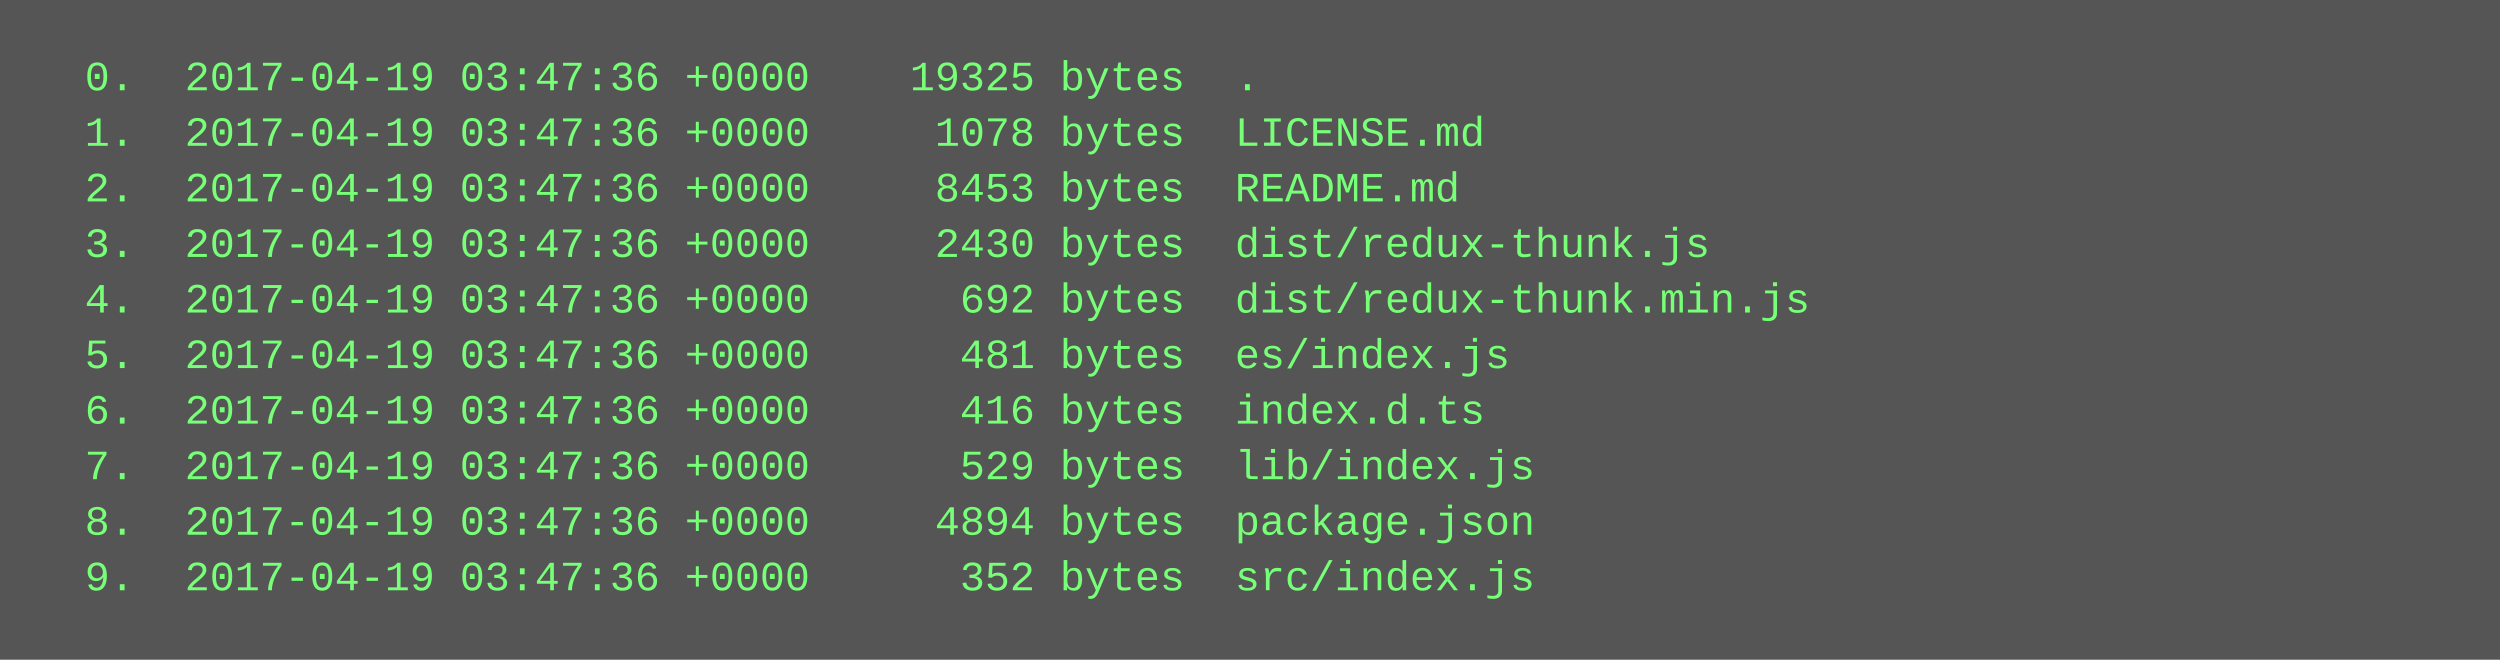
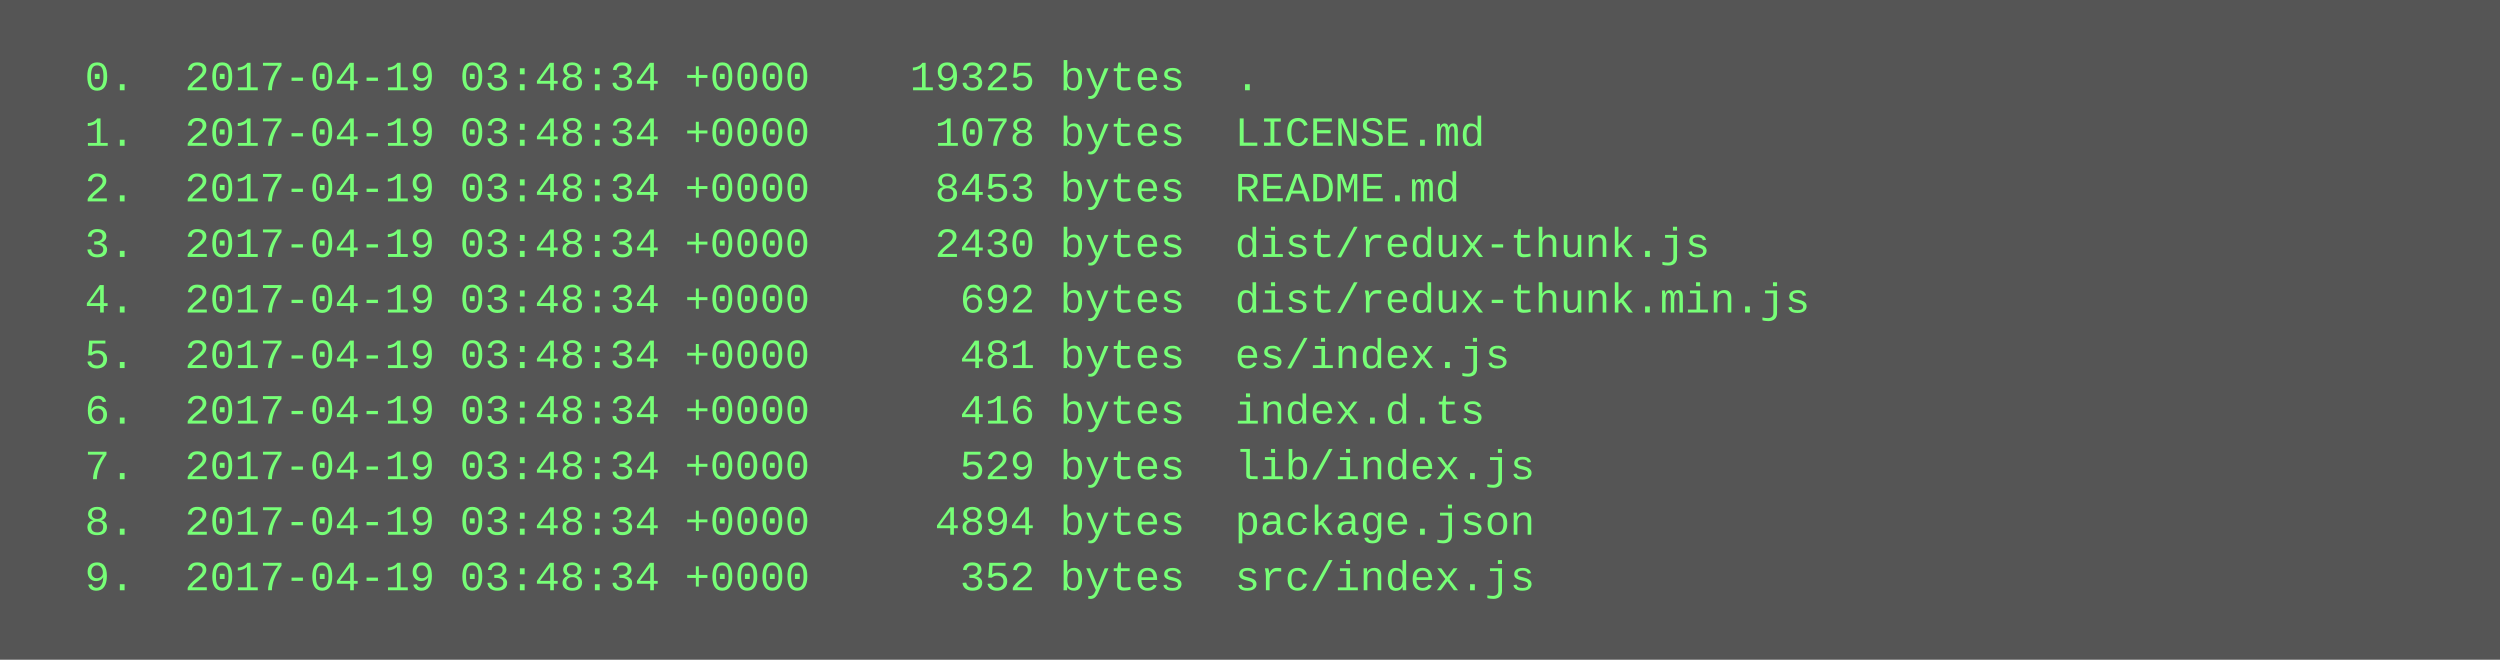
<svg xmlns="http://www.w3.org/2000/svg" height="190" width="720">
  <rect height="190" fill="#555" width="720" />
  <text fill="#7f7" font-family="Courier New" font-size="12" xml:space="preserve">
-     <tspan x="10" y="26">  0.  2017-04-19 03:47:36 +0000    19325 bytes  .</tspan>
-     <tspan x="10" y="42">  1.  2017-04-19 03:47:36 +0000     1078 bytes  LICENSE.md</tspan>
-     <tspan x="10" y="58">  2.  2017-04-19 03:47:36 +0000     8453 bytes  README.md</tspan>
-     <tspan x="10" y="74">  3.  2017-04-19 03:47:36 +0000     2430 bytes  dist/redux-thunk.js</tspan>
-     <tspan x="10" y="90">  4.  2017-04-19 03:47:36 +0000      692 bytes  dist/redux-thunk.min.js</tspan>
-     <tspan x="10" y="106">  5.  2017-04-19 03:47:36 +0000      481 bytes  es/index.js</tspan>
-     <tspan x="10" y="122">  6.  2017-04-19 03:47:36 +0000      416 bytes  index.d.ts</tspan>
-     <tspan x="10" y="138">  7.  2017-04-19 03:47:36 +0000      529 bytes  lib/index.js</tspan>
-     <tspan x="10" y="154">  8.  2017-04-19 03:47:36 +0000     4894 bytes  package.json</tspan>
-     <tspan x="10" y="170">  9.  2017-04-19 03:47:36 +0000      352 bytes  src/index.js</tspan>
+     <tspan x="10" y="26">  0.  2017-04-19 03:48:34 +0000    19325 bytes  .</tspan>
+     <tspan x="10" y="42">  1.  2017-04-19 03:48:34 +0000     1078 bytes  LICENSE.md</tspan>
+     <tspan x="10" y="58">  2.  2017-04-19 03:48:34 +0000     8453 bytes  README.md</tspan>
+     <tspan x="10" y="74">  3.  2017-04-19 03:48:34 +0000     2430 bytes  dist/redux-thunk.js</tspan>
+     <tspan x="10" y="90">  4.  2017-04-19 03:48:34 +0000      692 bytes  dist/redux-thunk.min.js</tspan>
+     <tspan x="10" y="106">  5.  2017-04-19 03:48:34 +0000      481 bytes  es/index.js</tspan>
+     <tspan x="10" y="122">  6.  2017-04-19 03:48:34 +0000      416 bytes  index.d.ts</tspan>
+     <tspan x="10" y="138">  7.  2017-04-19 03:48:34 +0000      529 bytes  lib/index.js</tspan>
+     <tspan x="10" y="154">  8.  2017-04-19 03:48:34 +0000     4894 bytes  package.json</tspan>
+     <tspan x="10" y="170">  9.  2017-04-19 03:48:34 +0000      352 bytes  src/index.js</tspan>
  </text>
</svg>
